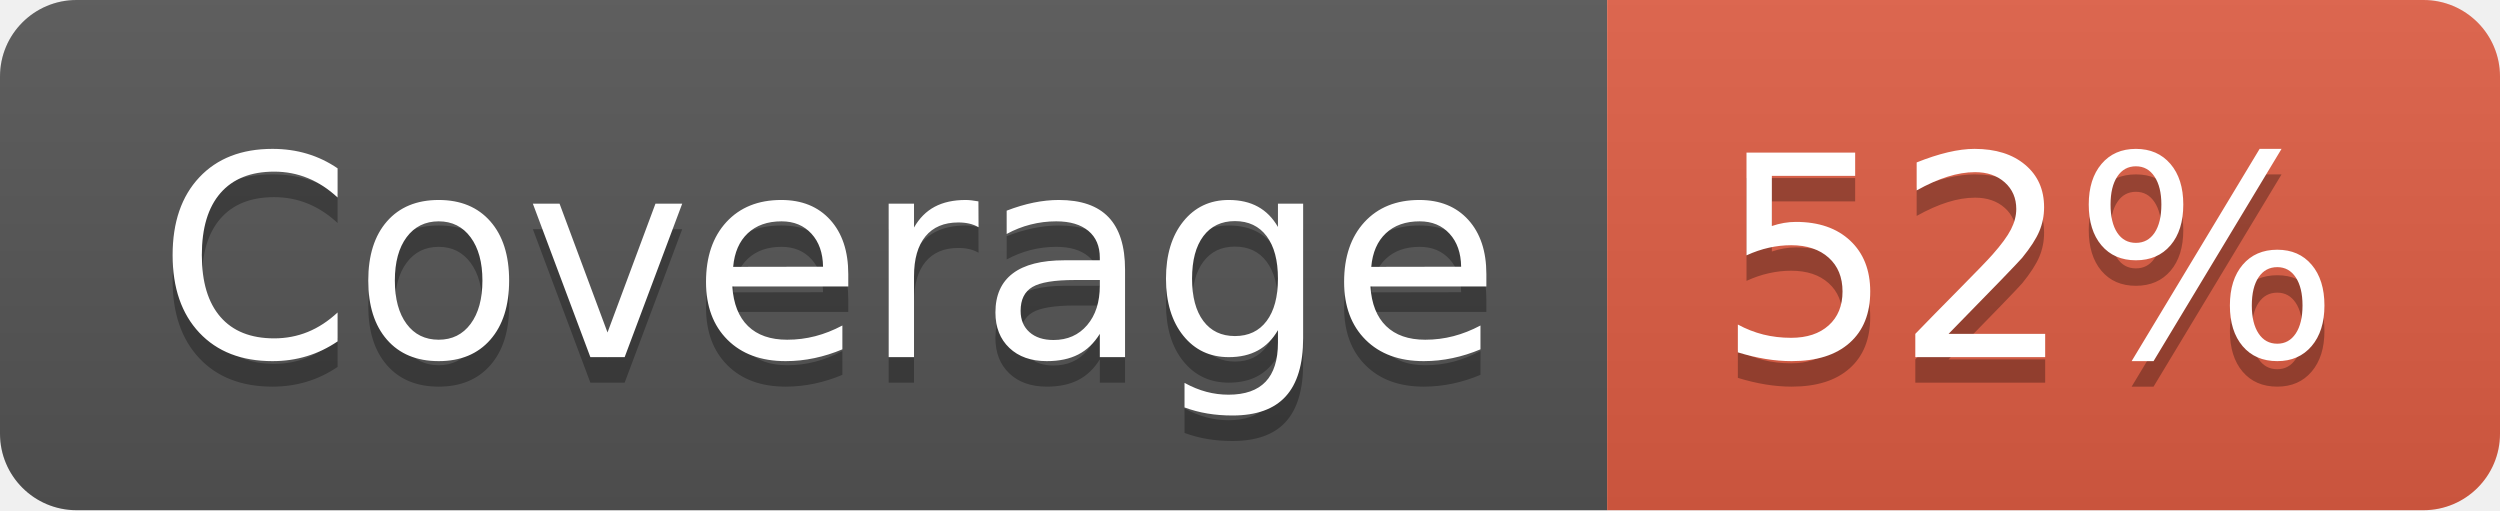
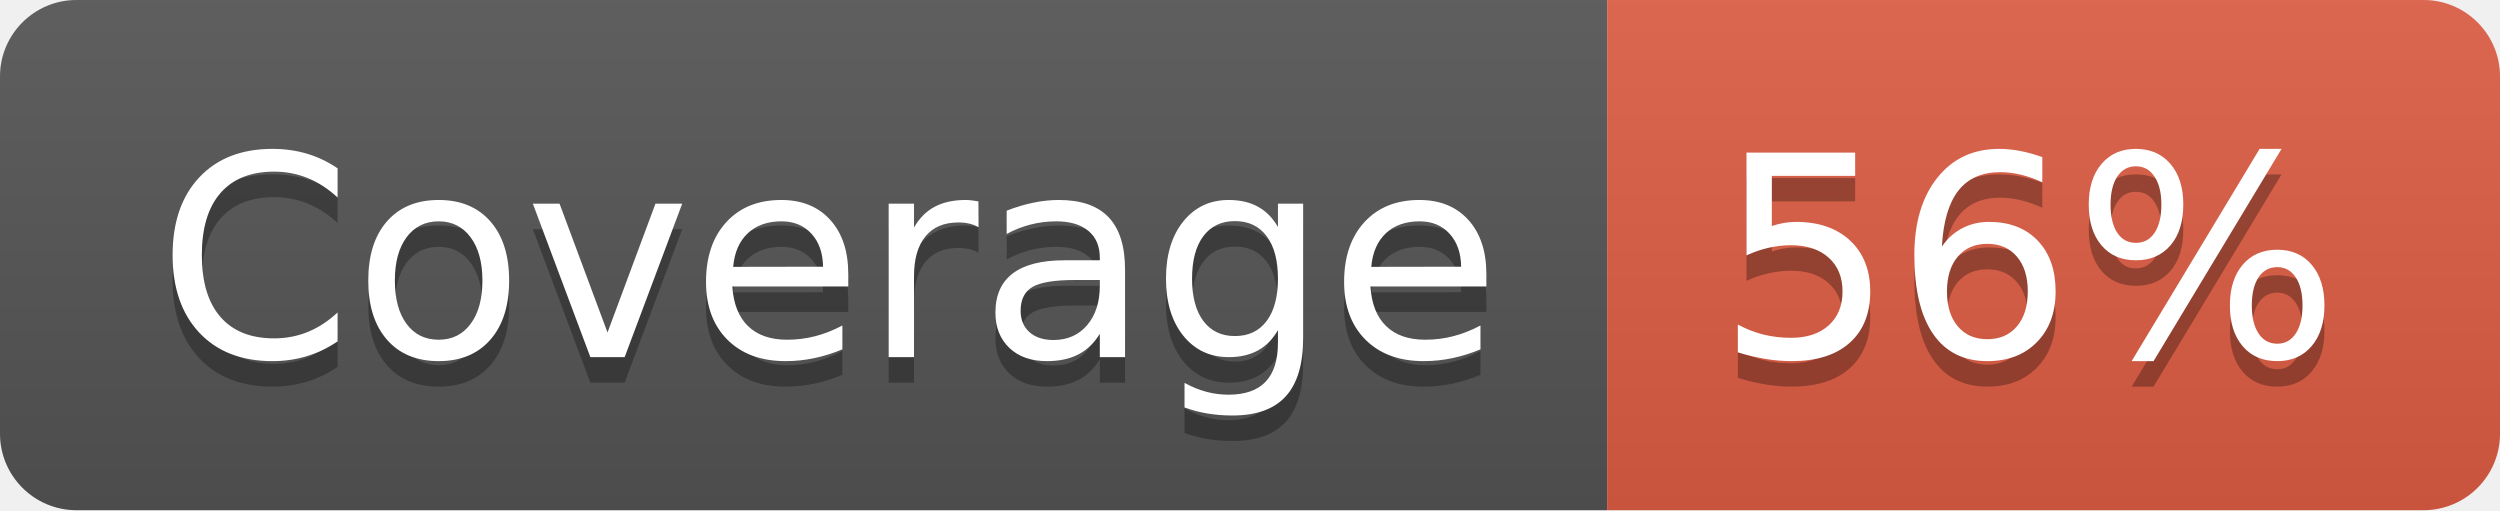
- <svg xmlns="http://www.w3.org/2000/svg" width="98" height="20" role="img" aria-label="Coverage: 52%">
+ <svg xmlns="http://www.w3.org/2000/svg" width="98" height="20" role="img" aria-label="Coverage: 56%">
  <linearGradient id="s" x2="0" y2="100%">
    <stop offset="0" stop-color="#bbb" stop-opacity=".1" />
    <stop offset="1" stop-opacity=".1" />
  </linearGradient>
  <clipPath id="r">
    <rect width="98" height="20" rx="3" fill="#fff" />
  </clipPath>
  <g clip-path="url(#r)">
    <rect width="63" height="20" fill="#555" />
    <rect x="63" width="35" height="20" fill="#e05d44" />
    <rect width="98" height="20" fill="url(#s)" />
  </g>
  <g fill="#fff" text-anchor="middle" font-family="Verdana,Geneva,DejaVu Sans,sans-serif" text-rendering="geometricPrecision" font-size="110">
    <text aria-hidden="true" x="325" y="150" fill="#010101" fill-opacity=".3" transform="scale(.1)" textLength="530">Coverage</text>
    <text x="325" y="140" transform="scale(.1)" fill="#fff" textLength="530">Coverage</text>
-     <text aria-hidden="true" x="795" y="150" fill="#010101" fill-opacity=".3" transform="scale(.1)" textLength="250">52%</text>
-     <text x="795" y="140" transform="scale(.1)" fill="#fff" textLength="250">52%</text>
+     <text aria-hidden="true" x="795" y="150" fill="#010101" fill-opacity=".3" transform="scale(.1)" textLength="250">56%</text>
+     <text x="795" y="140" transform="scale(.1)" fill="#fff" textLength="250">56%</text>
  </g>
</svg>
